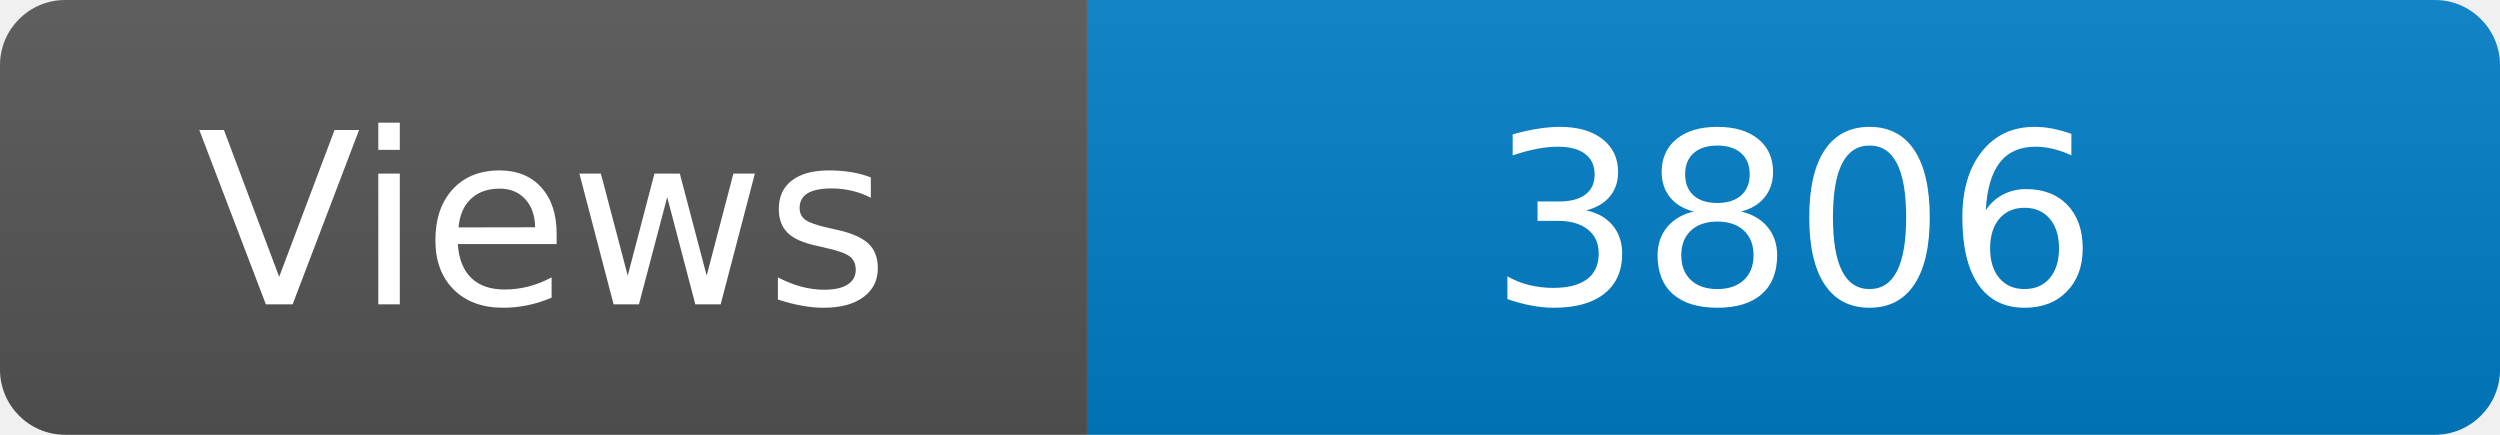
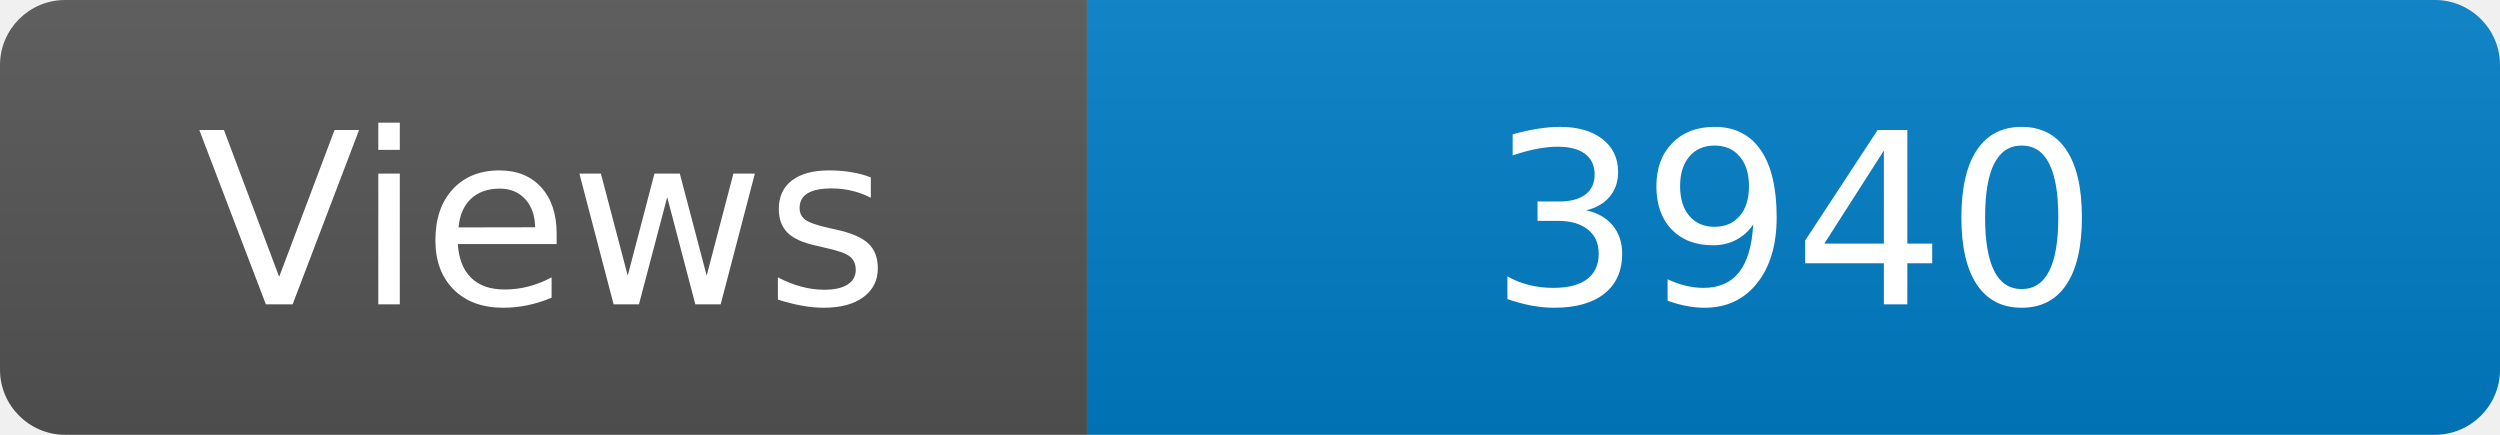
<svg xmlns="http://www.w3.org/2000/svg" width="115" height="20" role="img" aria-label="Maintained?: yes">
  <linearGradient id="s" x2="0" y2="100%">
    <stop offset="0" stop-color="#bbb" stop-opacity=".1" />
    <stop offset="1" stop-opacity=".1" />
  </linearGradient>
  <clipPath id="r">
    <rect width="115" height="20" rx="3" fill="#fff" />
  </clipPath>
  <g clip-path="url(#r)">
    <rect width="50" height="20" fill="#555" />
    <rect x="50" width="160" height="20" fill="#007ec6" />
    <rect width="115" height="20" fill="url(#s)" />
  </g>
  <g fill="#fff" text-anchor="middle" font-family="Verdana,Geneva,DejaVu Sans,sans-serif" font-size="110">
    <text x="250" y="140" transform="scale(.1)" fill="#fff">Views</text>
-     <text x="825" y="140" transform="scale(.1)" fill="#fff">3806</text>
+     <text x="825" y="140" transform="scale(.1)" fill="#fff">3940</text>
  </g>
</svg>
